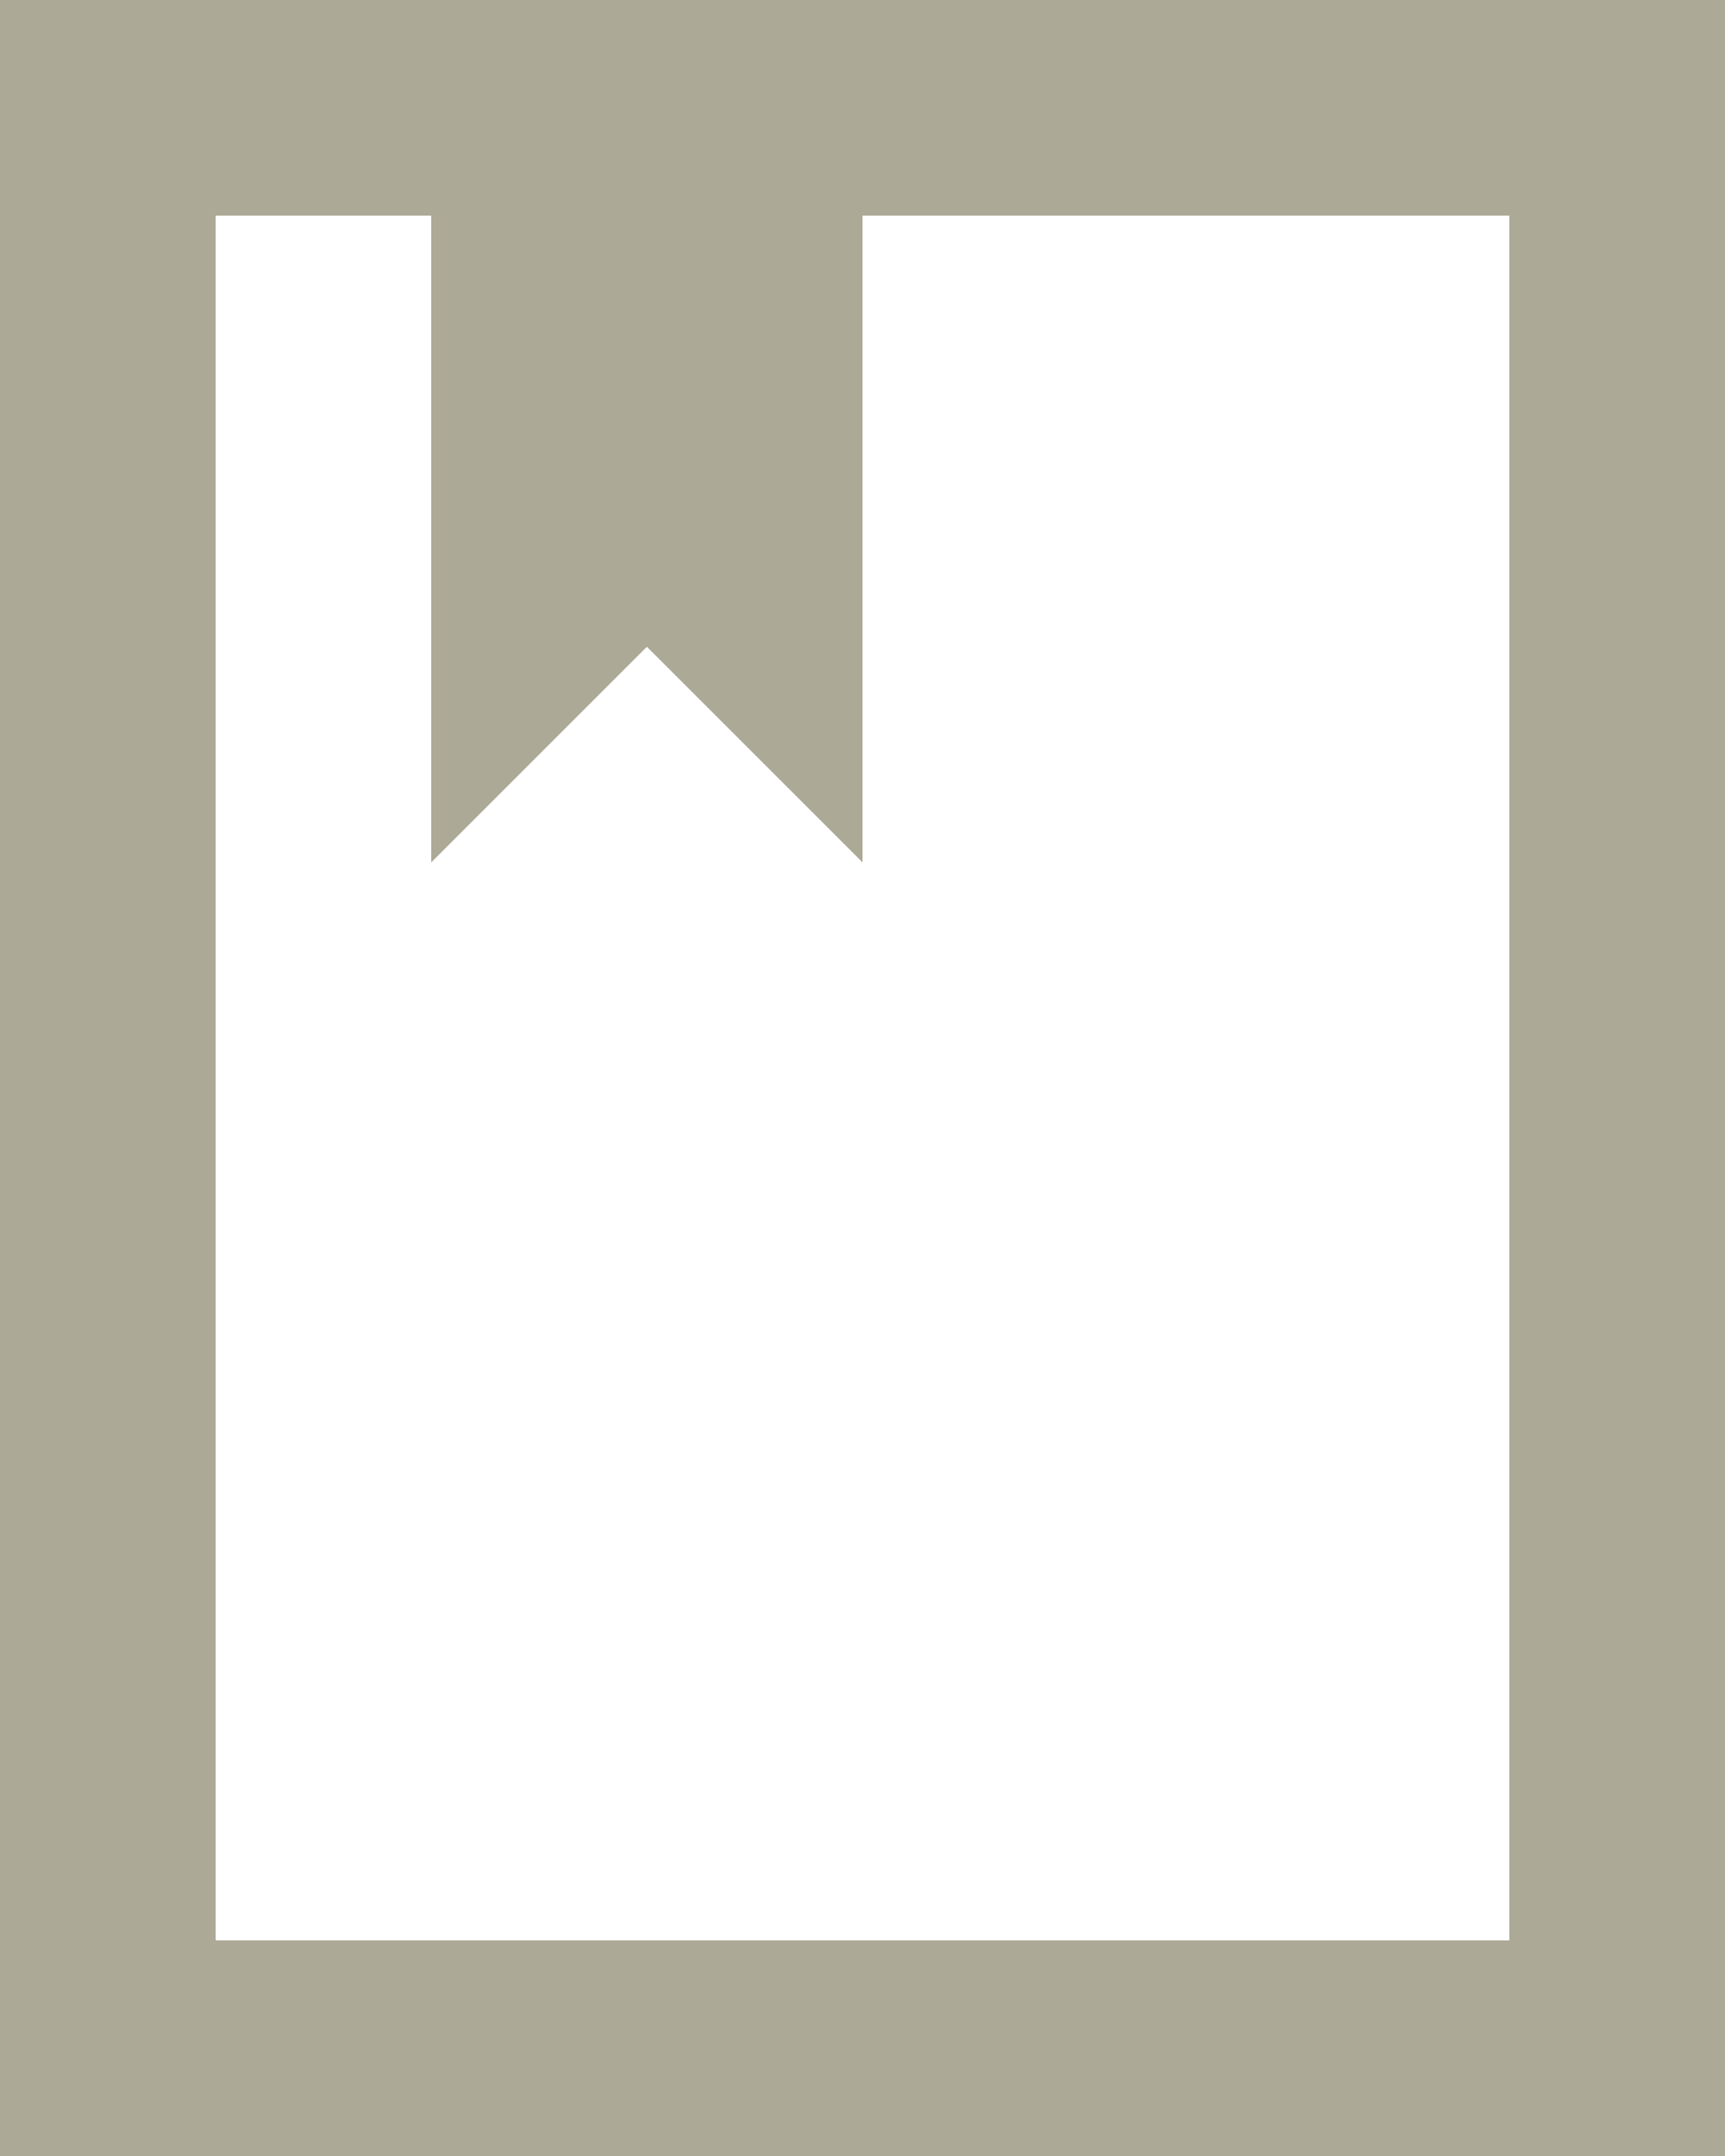
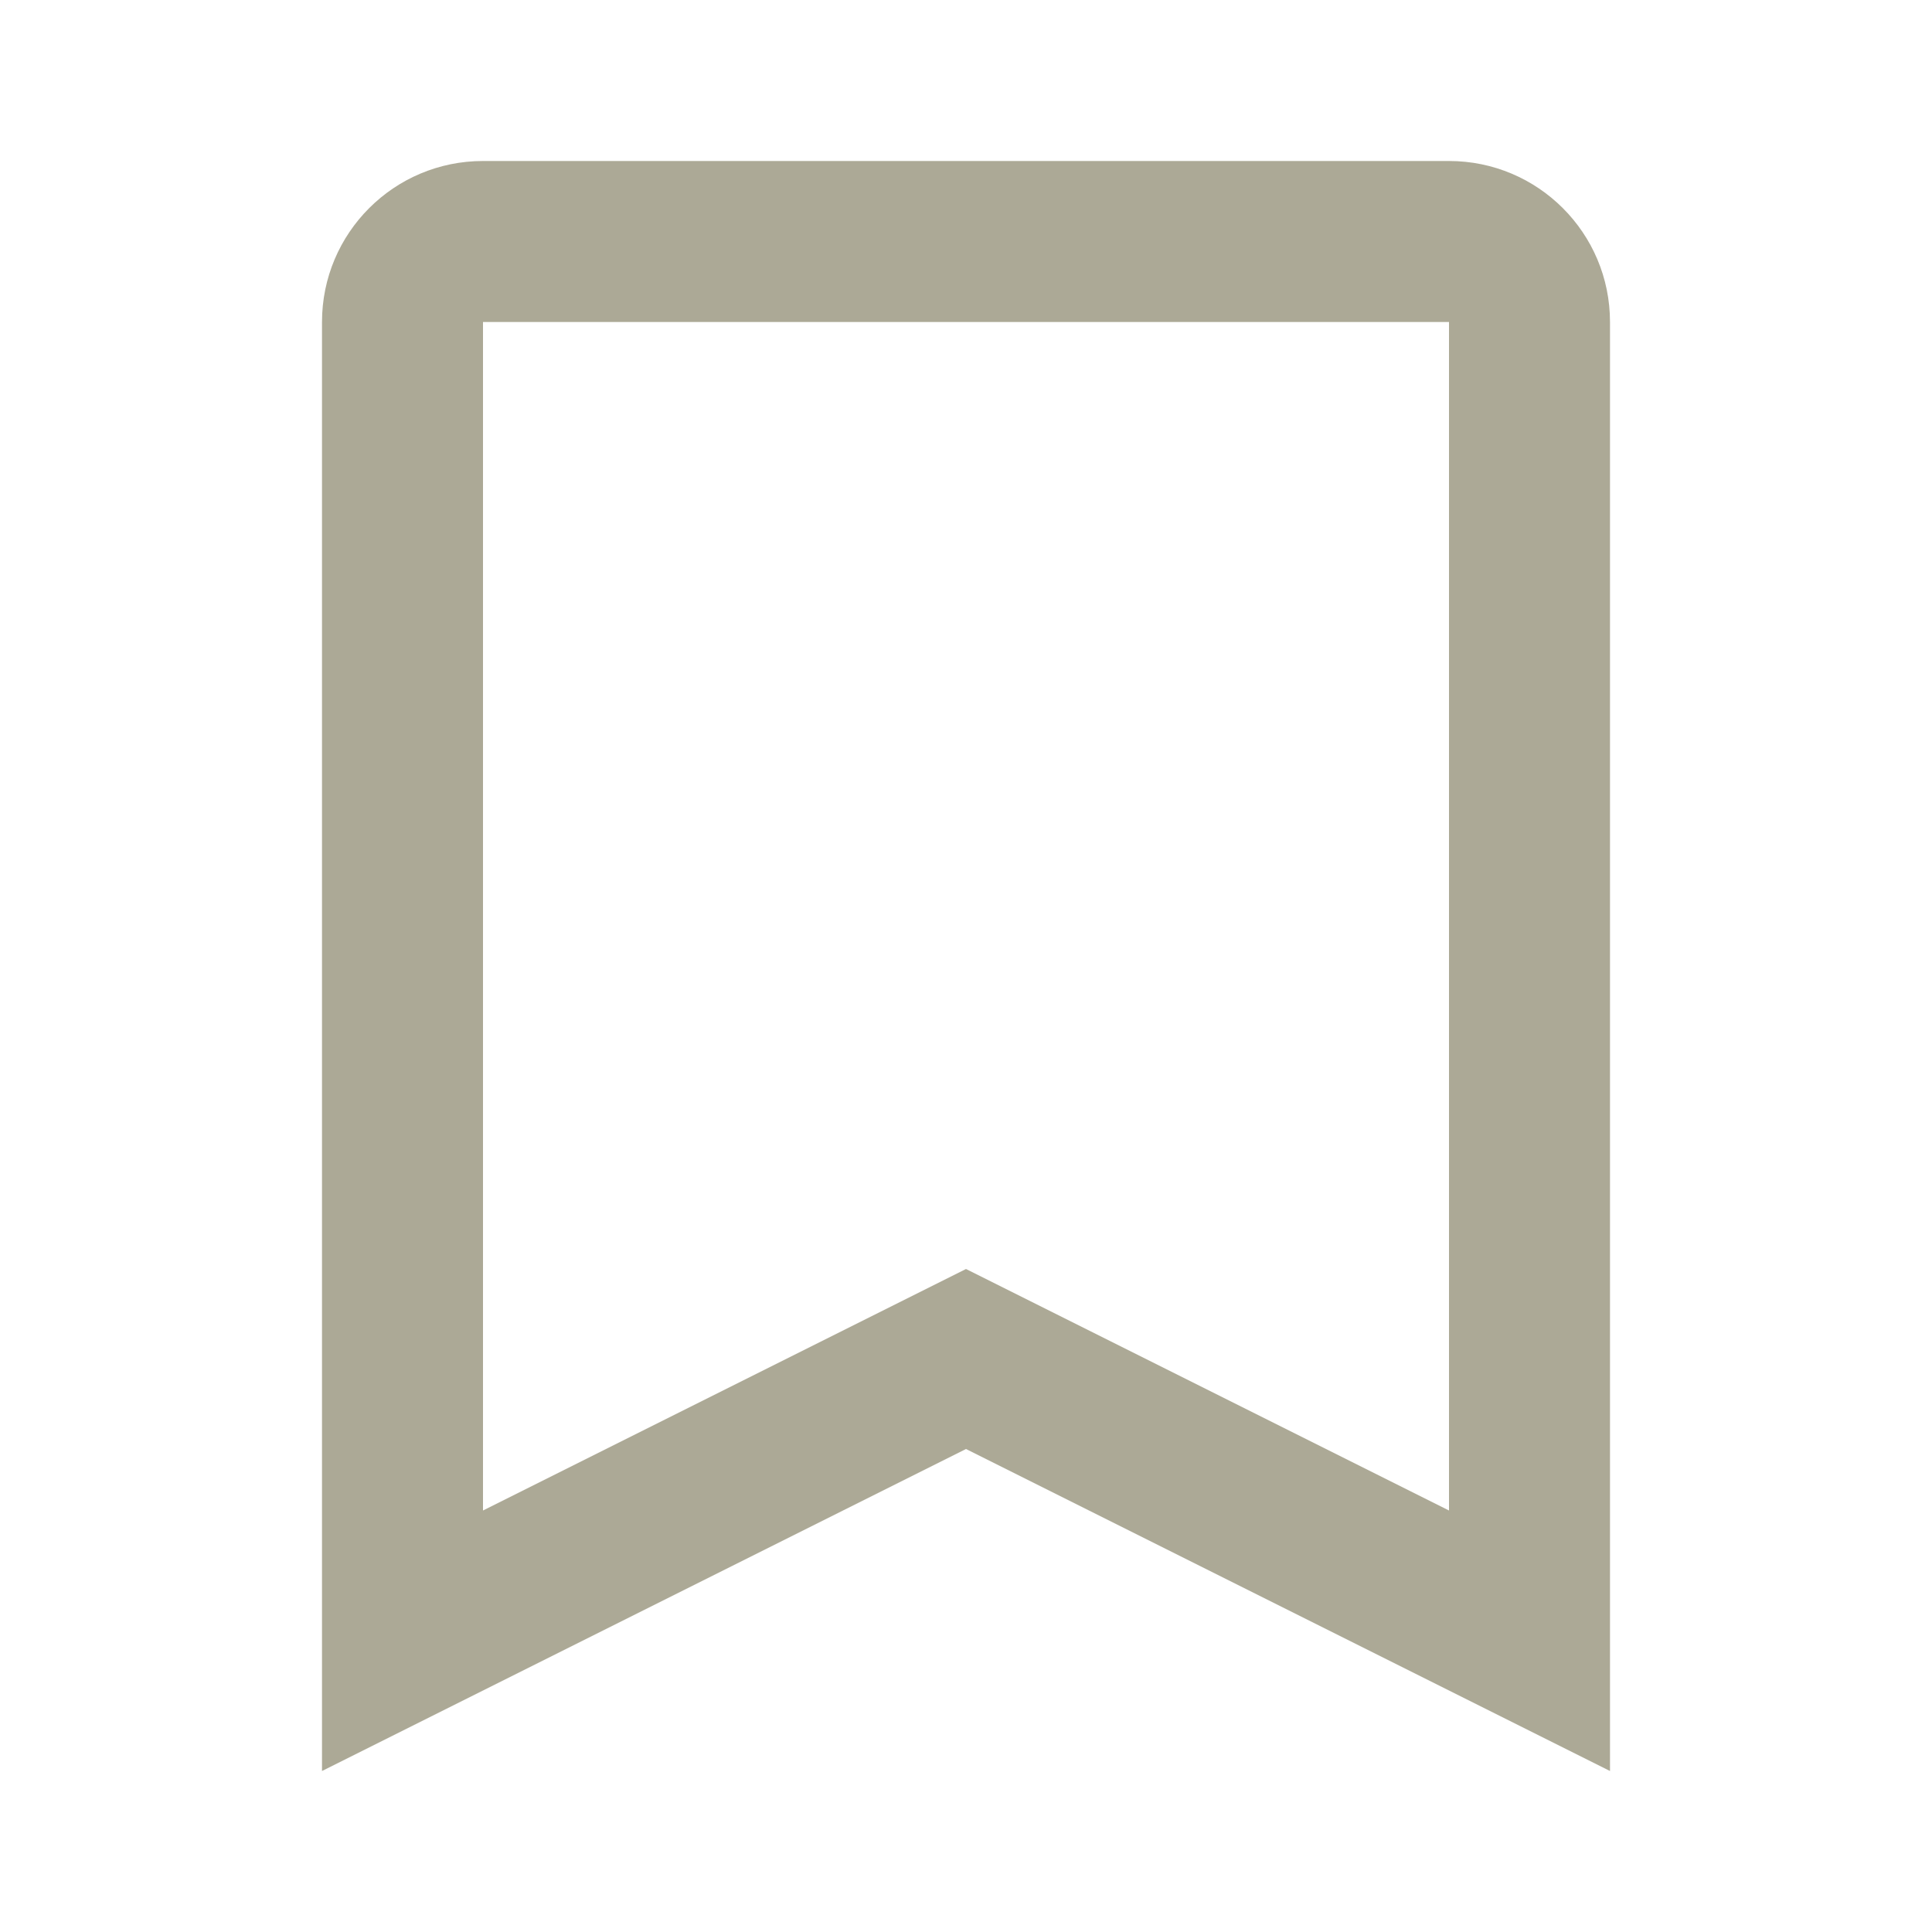
- <svg xmlns="http://www.w3.org/2000/svg" width="16" height="20" viewBox="0 0 16 20">
-   <g fill="#aca996" fill-rule="nonzero">
-     <path d="M2 2v16h12V2H2zM0 0h16v20H0V0z" />
-     <path d="M4 2h4v6L6 6 4 8z" />
-   </g>
+ <svg xmlns="http://www.w3.org/2000/svg" width="24" height="24" viewBox="0 0 24 24" fill="none">
+   <path fill-rule="evenodd" clip-rule="evenodd" d="M12 18L20 22V4C20 2.895 19.105 2 18 2H6C4.895 2 4 2.895 4 4V22L12 18ZM6 18.764L12 15.764L18 18.764V4H6V18.764Z" fill="#ACA996" />
</svg>
